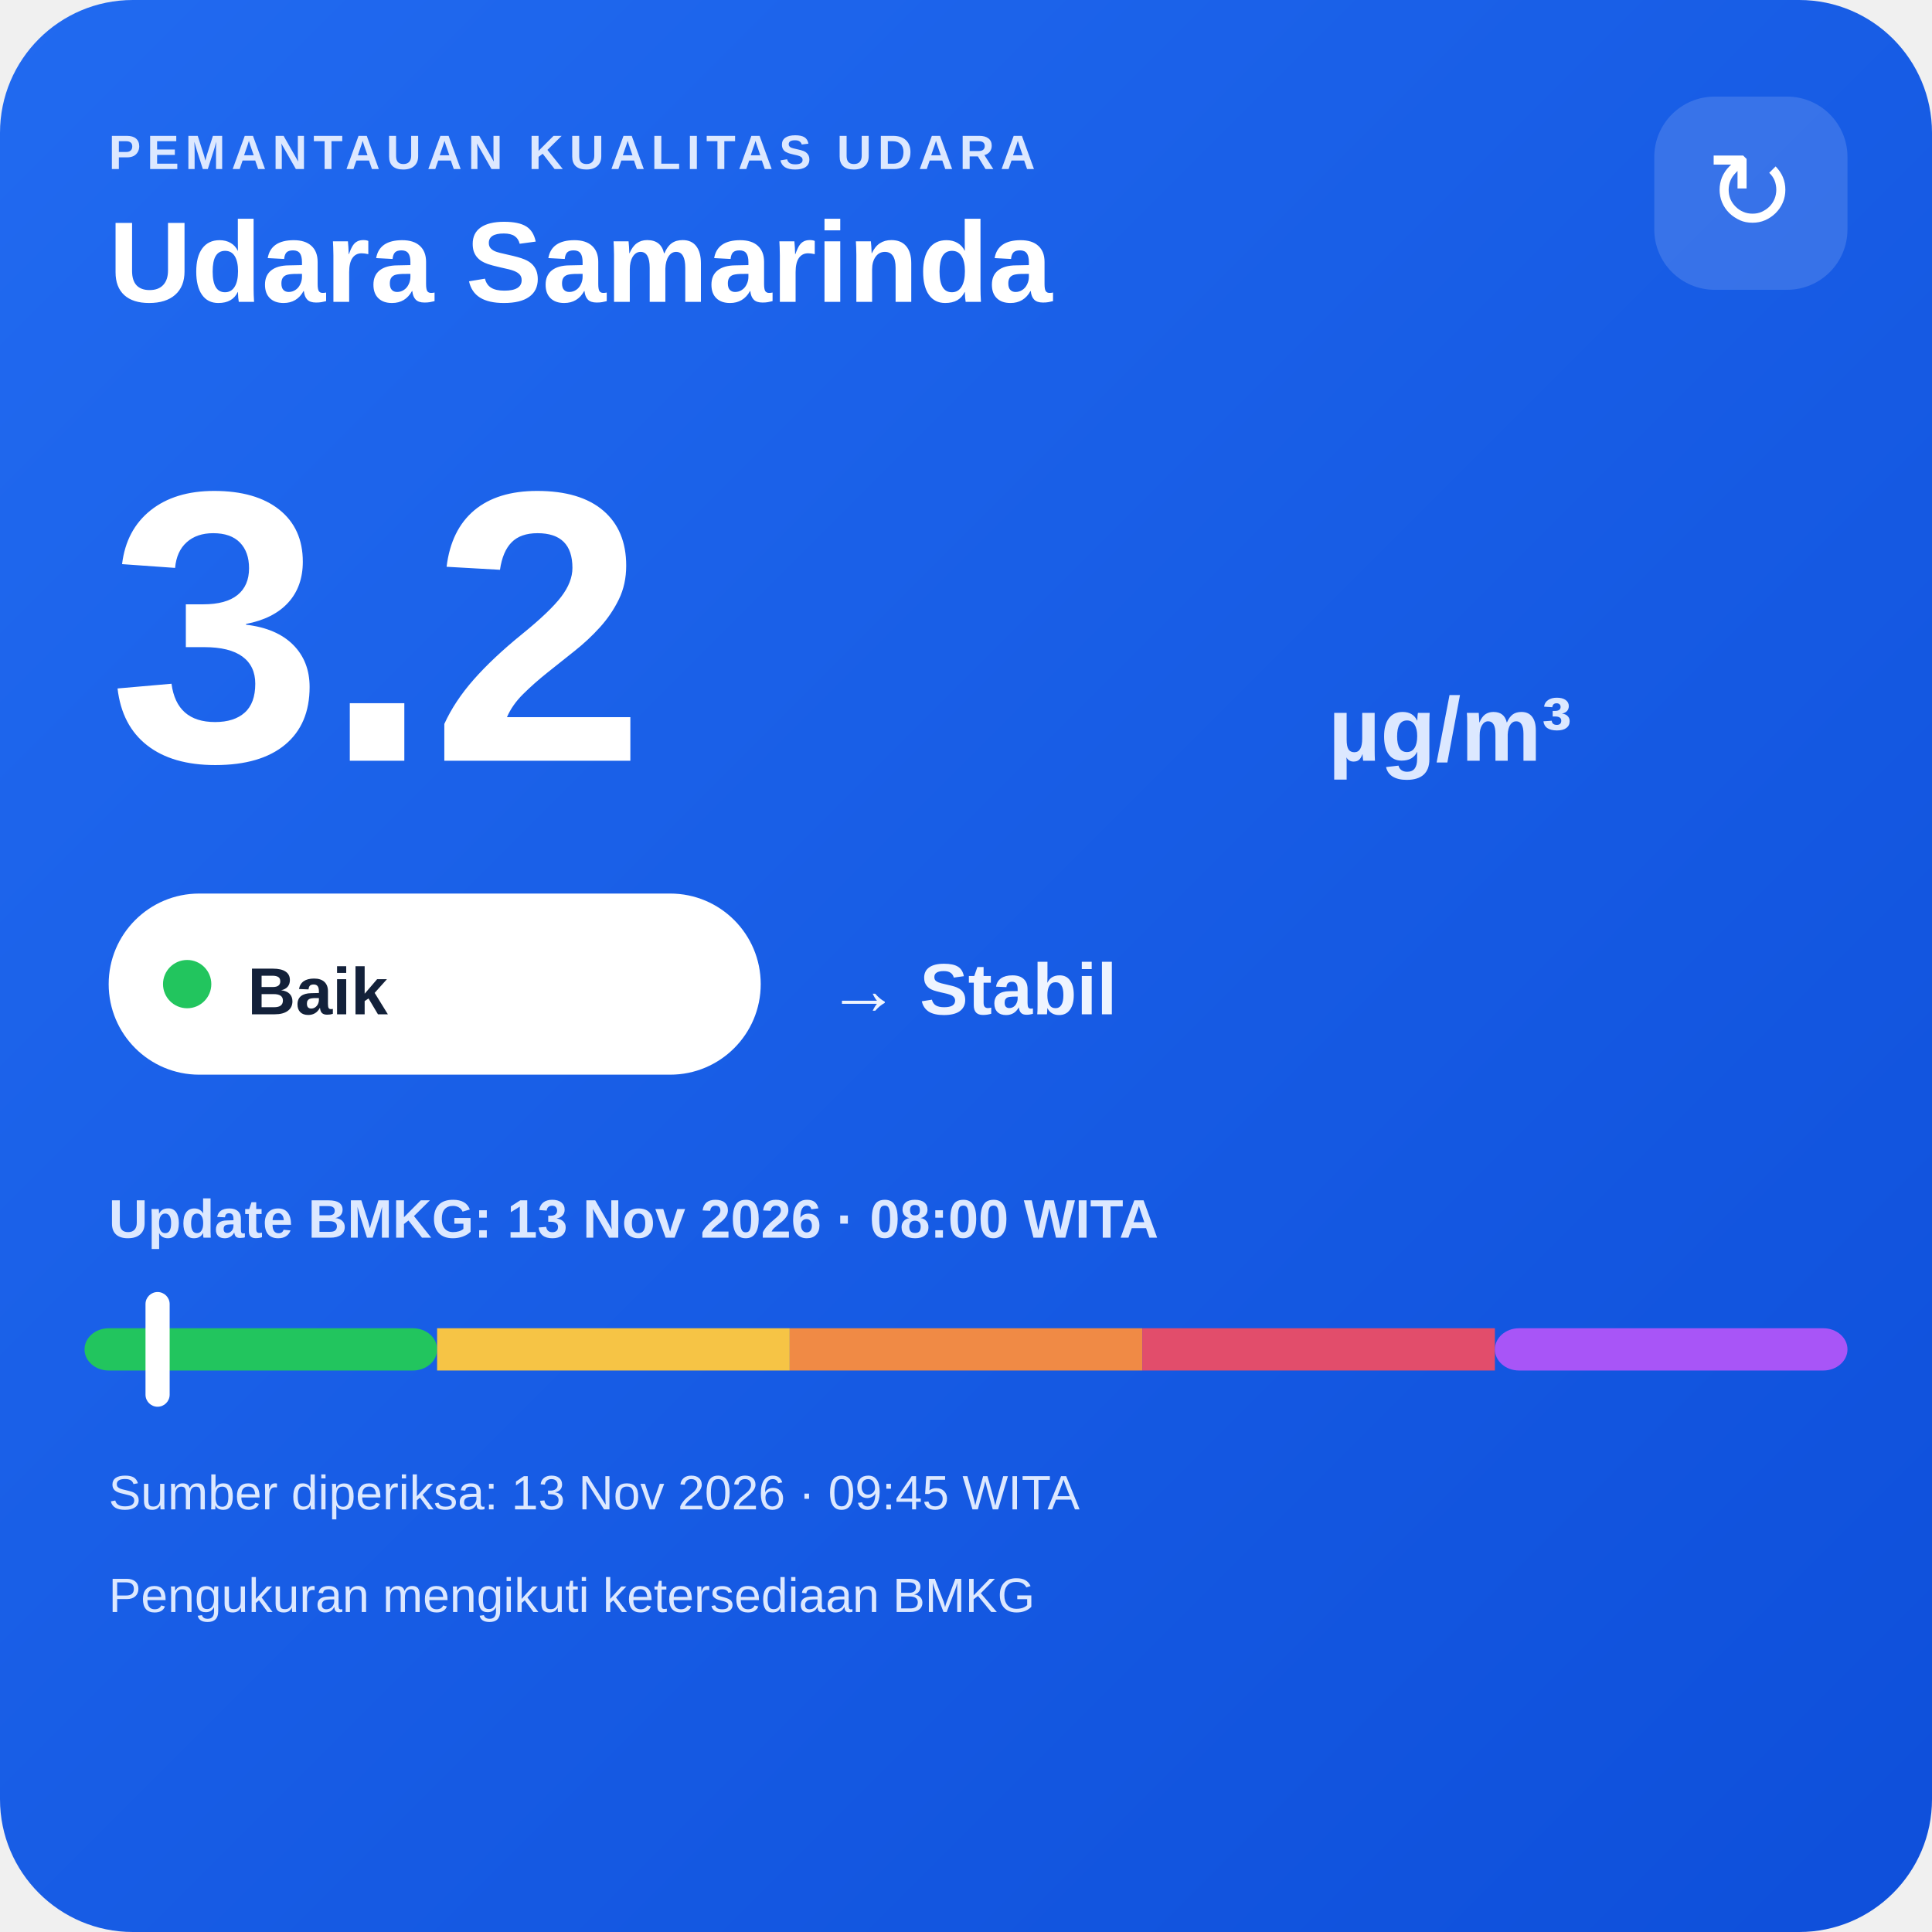
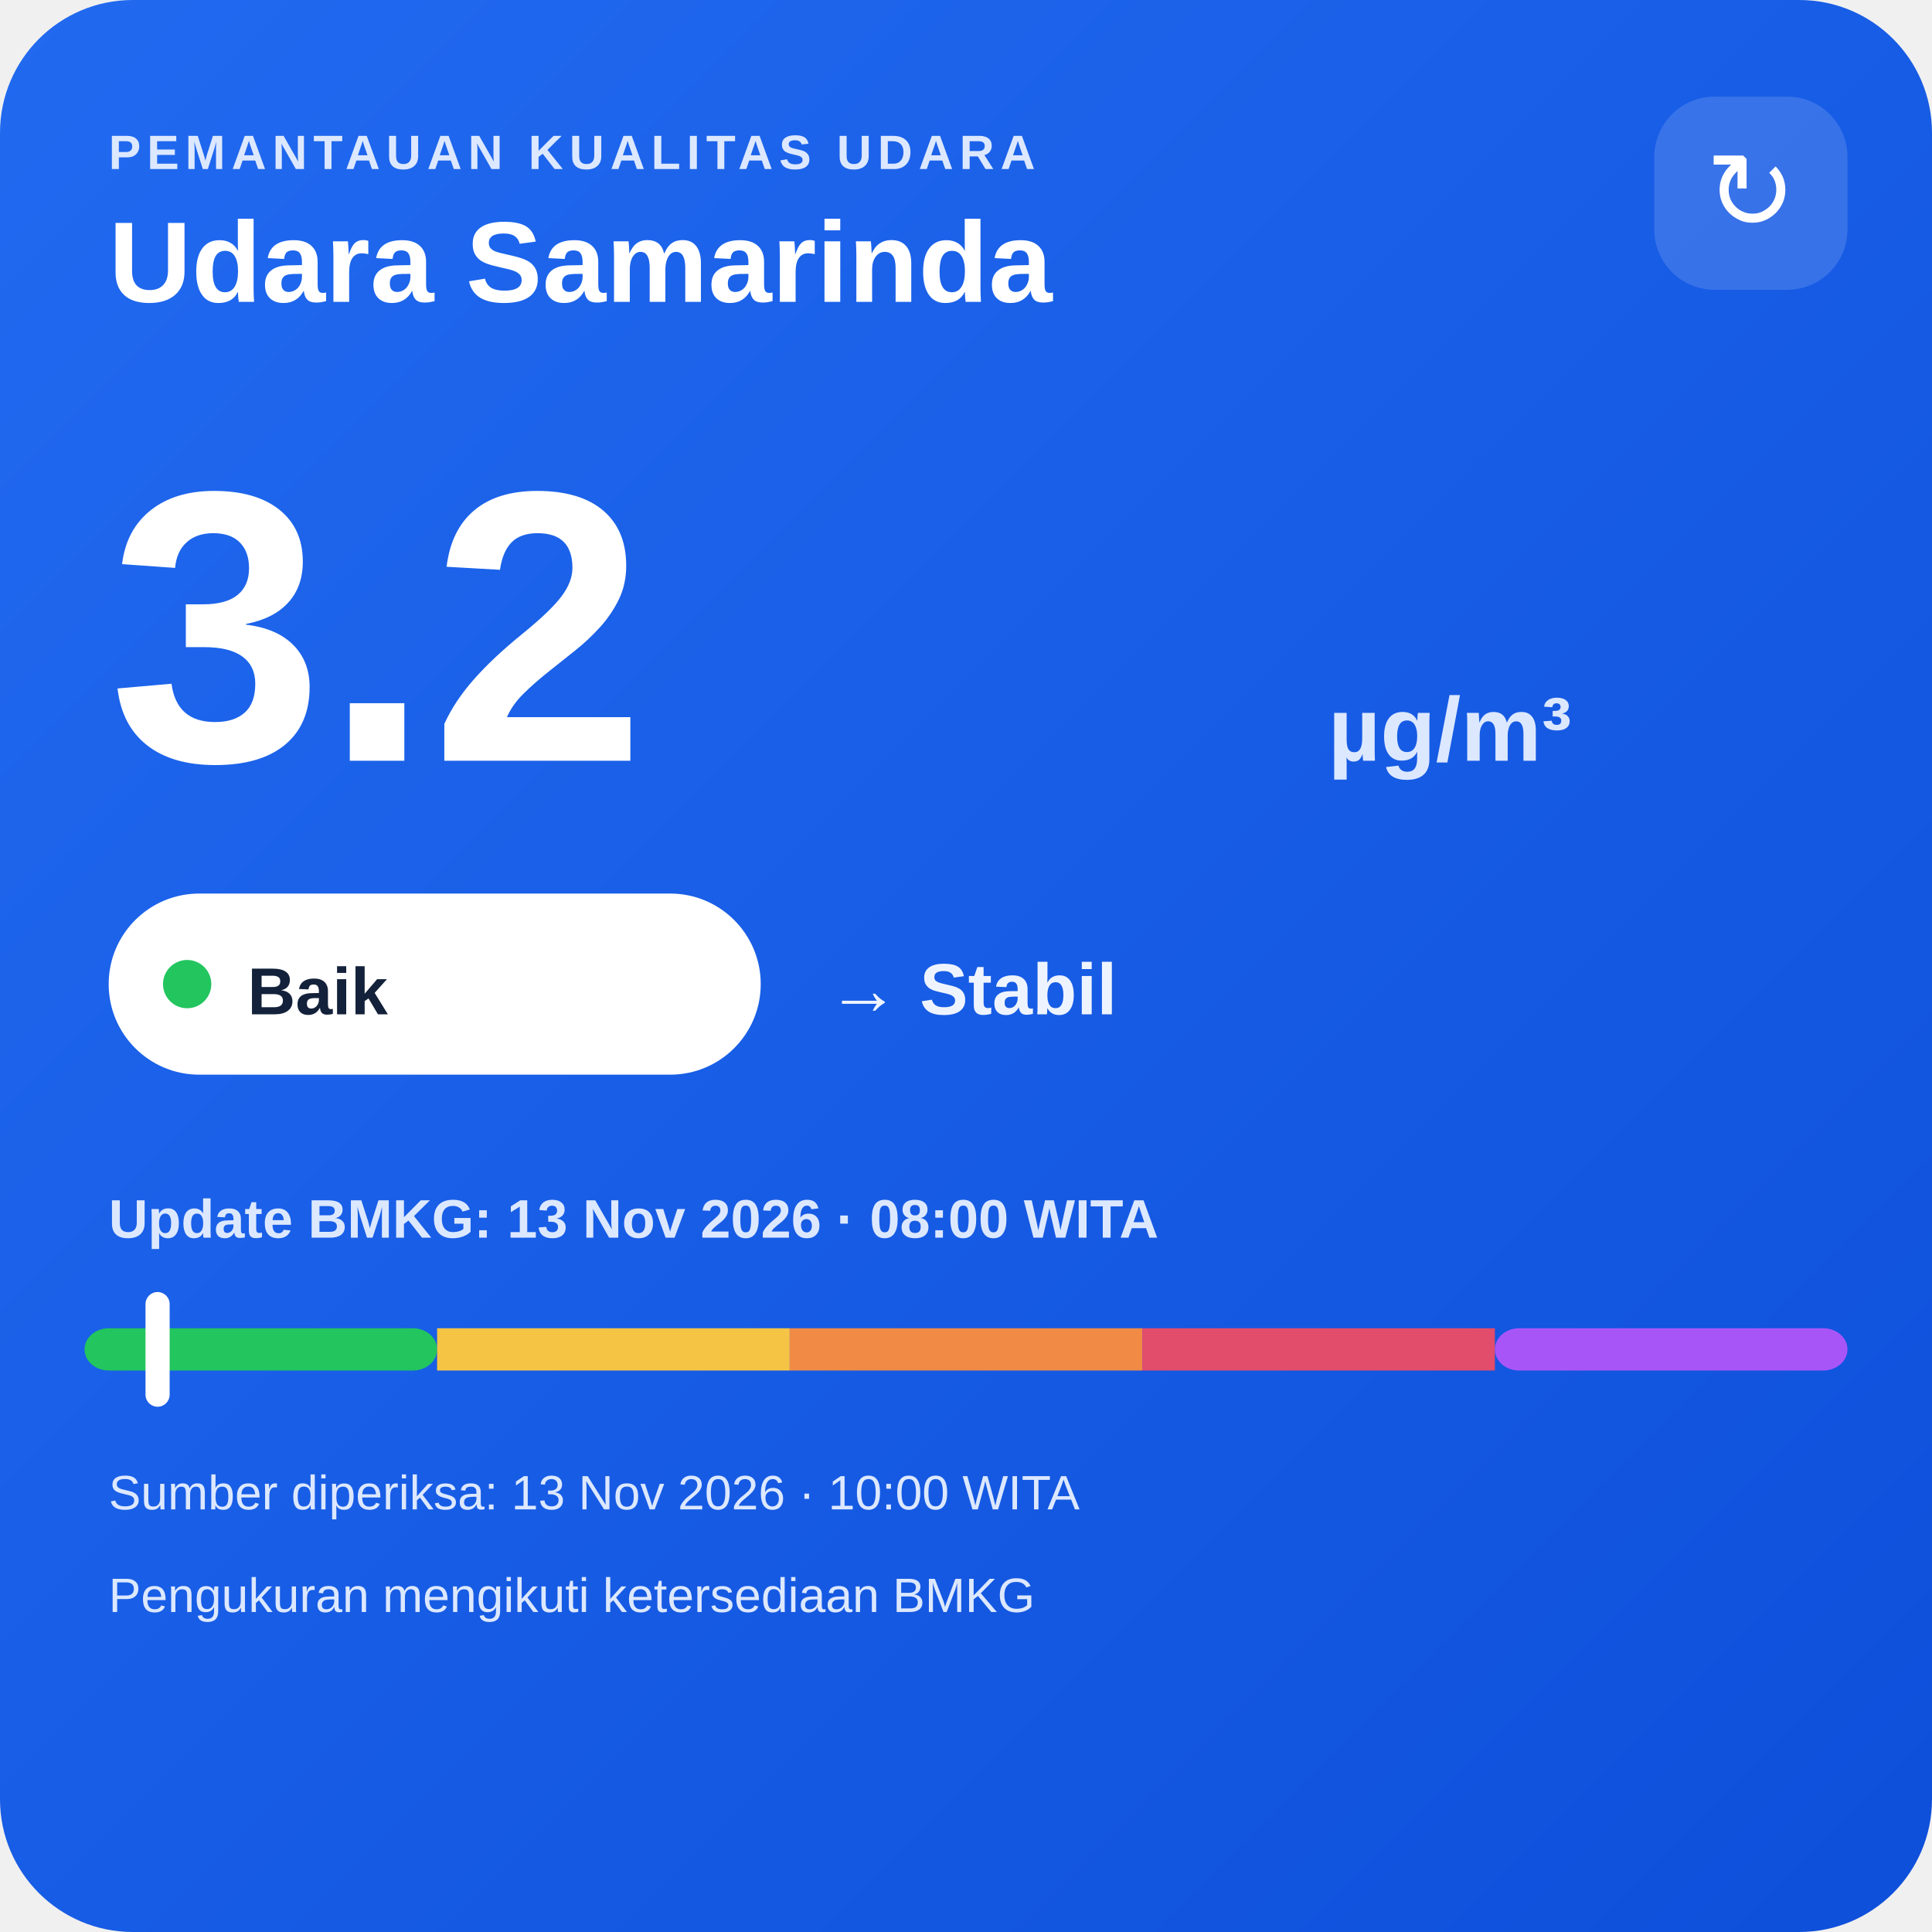
<svg xmlns="http://www.w3.org/2000/svg" width="320" height="320" viewBox="0 0 320 320">
  <defs>
    <linearGradient id="bg" x1="0" y1="0" x2="1" y2="1">
      <stop offset="0" stop-color="#216af0" />
      <stop offset="1" stop-color="#0e4fda" />
    </linearGradient>
  </defs>
  <rect width="320" height="320" rx="22" fill="url(#bg)" />
  <text x="18" y="28" fill="#dce8ff" font-family="Arial,sans-serif" font-size="8" font-weight="700" letter-spacing="1">PEMANTAUAN KUALITAS UDARA</text>
  <text x="18" y="50" fill="#ffffff" font-family="Arial,sans-serif" font-size="19" font-weight="700">Udara Samarinda</text>
  <rect x="274" y="16" width="32" height="32" rx="10" fill="#ffffff" fill-opacity=".14" />
  <text x="290" y="38" text-anchor="middle" fill="#ffffff" font-family="Arial,sans-serif" font-size="18">↻</text>
  <text x="18" y="126" fill="#ffffff" font-family="Arial,sans-serif" font-size="64" font-weight="800">3.2</text>
  <text x="220" y="126" fill="#dce8ff" font-family="Arial,sans-serif" font-size="15" font-weight="700">µg/m³</text>
  <rect x="18" y="148" width="108" height="30" rx="15" fill="#ffffff" />
  <circle cx="31" cy="163" r="4" fill="#22c55e" />
  <text x="41" y="168" fill="#13213a" font-family="Arial,sans-serif" font-size="11" font-weight="700">Baik</text>
  <text x="137" y="168" fill="#eef4ff" font-family="Arial,sans-serif" font-size="12" font-weight="700">→ Stabil</text>
  <text x="18" y="205" fill="#dce8ff" font-family="Arial,sans-serif" font-size="9" font-weight="700">Update BMKG: 13 Nov 2026 · 08:00 WITA</text>
  <rect x="14" y="220" width="58.4" height="7" rx="4" fill="#22c55e" />
  <rect x="72.4" y="220" width="58.4" height="7" fill="#f6c445" />
  <rect x="130.8" y="220" width="58.4" height="7" fill="#f08a45" />
  <rect x="189.2" y="220" width="58.4" height="7" fill="#e24d6b" />
  <rect x="247.6" y="220" width="58.4" height="7" rx="4" fill="#a855f7" />
  <rect x="24.1" y="214" width="4" height="19" rx="2" fill="#ffffff" />
-   <text x="18" y="250" fill="#dce8ff" font-family="Arial,sans-serif" font-size="8">Sumber diperiksa: 13 Nov 2026 · 09:45 WITA</text>
+   <text x="18" y="250" fill="#dce8ff" font-family="Arial,sans-serif" font-size="8">Sumber diperiksa: 13 Nov 2026 · 10:00 WITA</text>
  <text x="18" y="267" fill="#dce8ff" font-family="Arial,sans-serif" font-size="8">Pengukuran mengikuti ketersediaan BMKG</text>
</svg>
